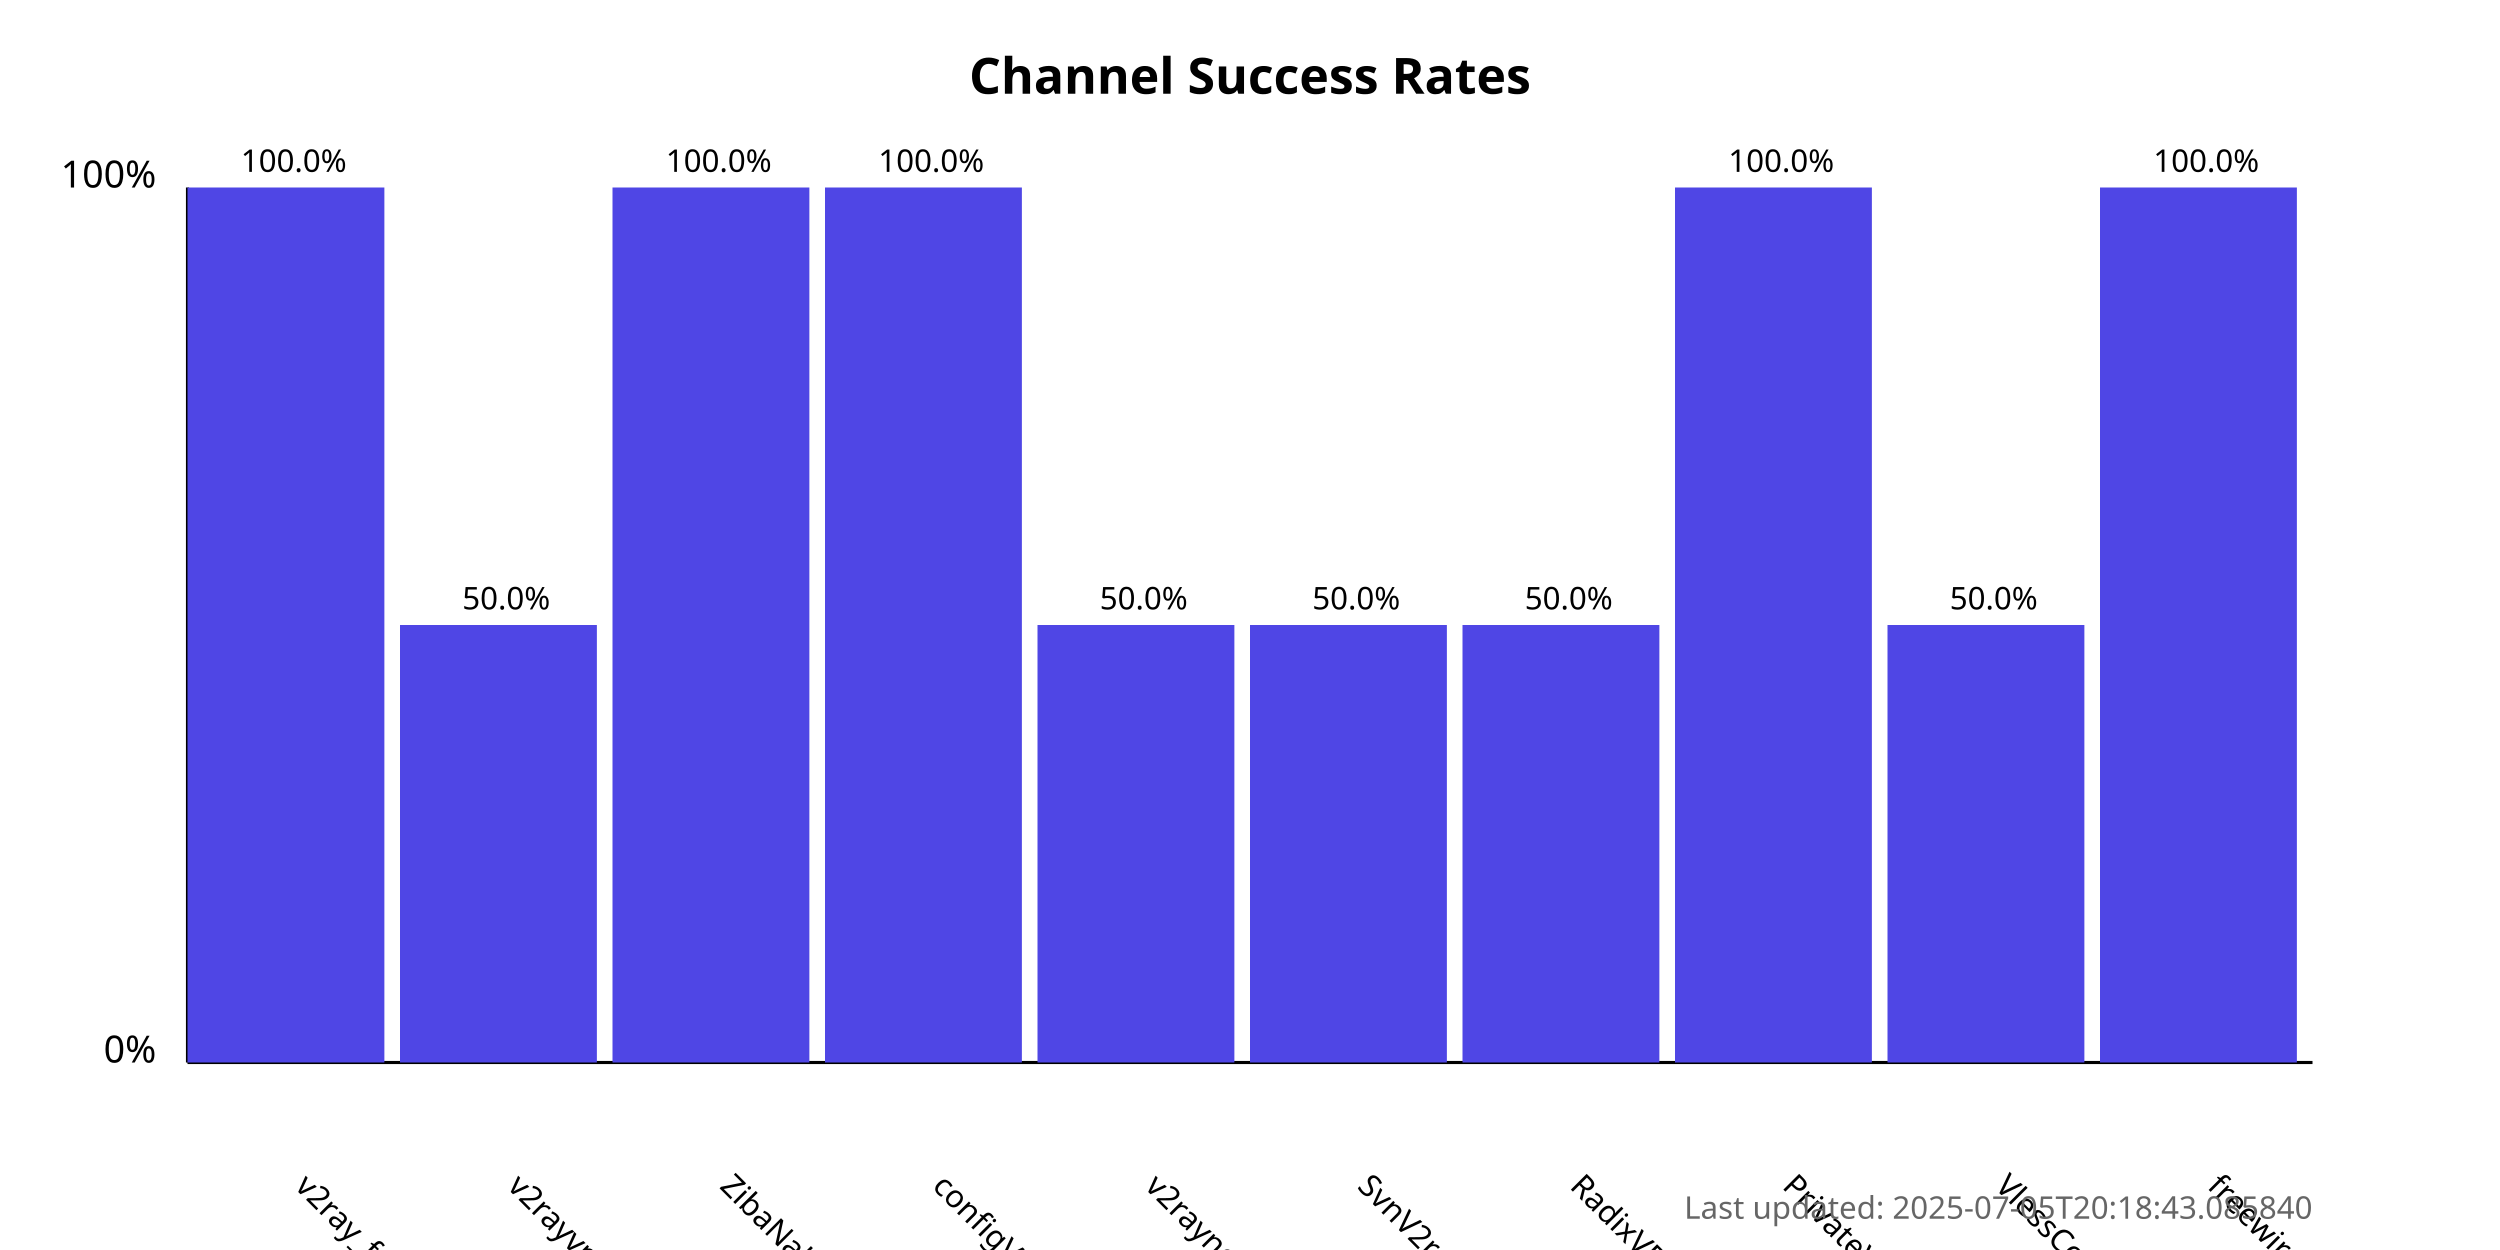
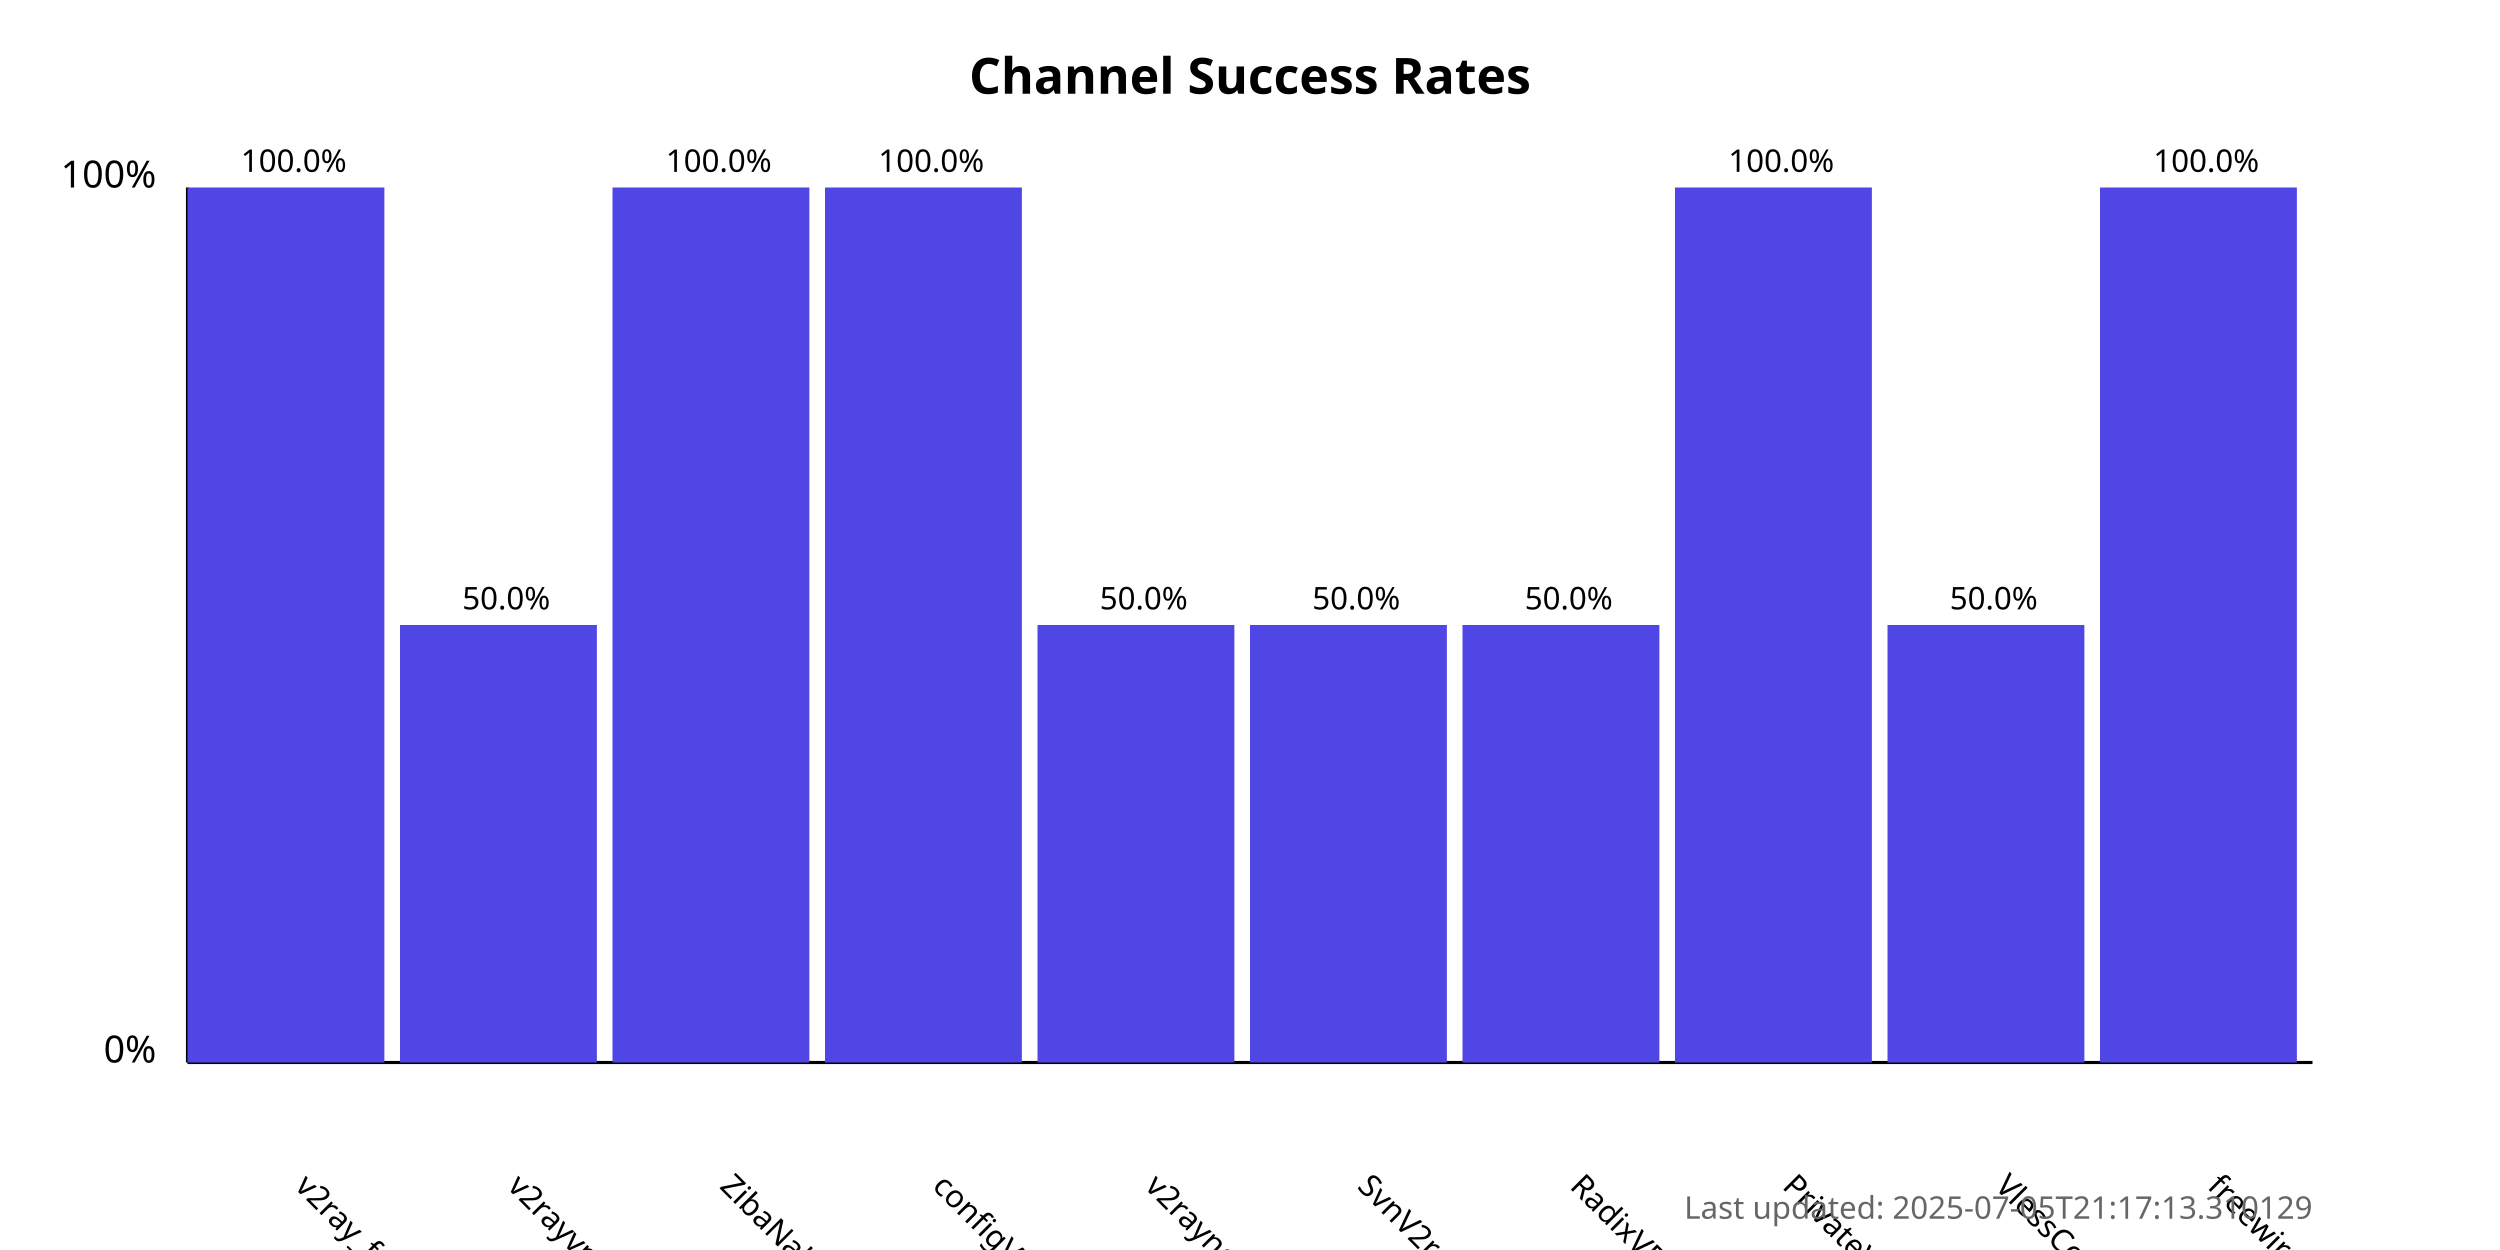
<svg xmlns="http://www.w3.org/2000/svg" width="800" height="400">
  <style>
            .chart-title { font: bold 16px sans-serif; }
            .axis-label { font: 12px sans-serif; }
            .tick-label { font: 10px sans-serif; }
            .bar { fill: #4f46e5; }
            .bar:hover { fill: #6366f1; }
            .timestamp { font: 10px sans-serif; fill: #666; }
        </style>
  <text x="400.0" y="30" text-anchor="middle" class="chart-title">
            Channel Success Rates
        </text>
  <line x1="60" y1="340" x2="60" y2="60" stroke="black" stroke-width="1" />
  <line x1="60" y1="340" x2="740" y2="340" stroke="black" stroke-width="1" />
  <text x="50" y="340" text-anchor="end" class="axis-label">0%</text>
  <text x="50" y="60" text-anchor="end" class="axis-label">100%</text>
  <g>
    <rect x="60" y="60.0" width="63.0" height="280.0" class="bar" />
    <text x="94.0" y="380" transform="rotate(45, 94.0, 380)" text-anchor="start" class="tick-label">
                v2ray_free_conf
            </text>
    <text x="94.0" y="55.0" text-anchor="middle" class="tick-label">
                100.0%
            </text>
  </g>
  <g>
    <rect x="128.0" y="200.0" width="63.0" height="140.0" class="bar" />
    <text x="162.0" y="380" transform="rotate(45, 162.0, 380)" text-anchor="start" class="tick-label">
                v2rayvpno
            </text>
    <text x="162.0" y="195.0" text-anchor="middle" class="tick-label">
                50.0%
            </text>
  </g>
  <g>
    <rect x="196.0" y="60.0" width="63.0" height="280.0" class="bar" />
    <text x="230.0" y="380" transform="rotate(45, 230.0, 380)" text-anchor="start" class="tick-label">
                ZibaNabz
            </text>
    <text x="230.0" y="55.0" text-anchor="middle" class="tick-label">
                100.0%
            </text>
  </g>
  <g>
    <rect x="264.0" y="60.0" width="63.0" height="280.0" class="bar" />
    <text x="298.0" y="380" transform="rotate(45, 298.0, 380)" text-anchor="start" class="tick-label">
                configV2rayForFree
            </text>
    <text x="298.0" y="55.0" text-anchor="middle" class="tick-label">
                100.0%
            </text>
  </g>
  <g>
    <rect x="332.0" y="200.0" width="63.0" height="140.0" class="bar" />
    <text x="366.0" y="380" transform="rotate(45, 366.0, 380)" text-anchor="start" class="tick-label">
                v2rayngvpn
            </text>
    <text x="366.0" y="195.0" text-anchor="middle" class="tick-label">
                50.0%
            </text>
  </g>
  <g>
    <rect x="400.0" y="200.0" width="63.0" height="140.0" class="bar" />
    <text x="434.0" y="380" transform="rotate(45, 434.0, 380)" text-anchor="start" class="tick-label">
                SvnV2ray
            </text>
    <text x="434.0" y="195.0" text-anchor="middle" class="tick-label">
                50.0%
            </text>
  </g>
  <g>
    <rect x="468.0" y="200.0" width="63.0" height="140.0" class="bar" />
    <text x="502.0" y="380" transform="rotate(45, 502.0, 380)" text-anchor="start" class="tick-label">
                RadixVPN
            </text>
    <text x="502.0" y="195.0" text-anchor="middle" class="tick-label">
                50.0%
            </text>
  </g>
  <g>
    <rect x="536.0" y="60.0" width="63.0" height="280.0" class="bar" />
    <text x="570.0" y="380" transform="rotate(45, 570.0, 380)" text-anchor="start" class="tick-label">
                PrivateVPNs
            </text>
    <text x="570.0" y="55.0" text-anchor="middle" class="tick-label">
                100.0%
            </text>
  </g>
  <g>
    <rect x="604.0" y="200.0" width="63.0" height="140.0" class="bar" />
    <text x="638.0" y="380" transform="rotate(45, 638.0, 380)" text-anchor="start" class="tick-label">
                VlessConfig
            </text>
    <text x="638.0" y="195.0" text-anchor="middle" class="tick-label">
                50.0%
            </text>
  </g>
  <g>
    <rect x="672.0" y="60.0" width="63.0" height="280.0" class="bar" />
    <text x="706.0" y="380" transform="rotate(45, 706.0, 380)" text-anchor="start" class="tick-label">
                freewireguard
            </text>
    <text x="706.0" y="55.0" text-anchor="middle" class="tick-label">
                100.0%
            </text>
  </g>
  <text x="740" y="390" text-anchor="end" class="timestamp">
-             Last updated: 2025-07-05T20:18:43.085840
+             Last updated: 2025-07-05T21:17:13.310129
        </text>
</svg>
